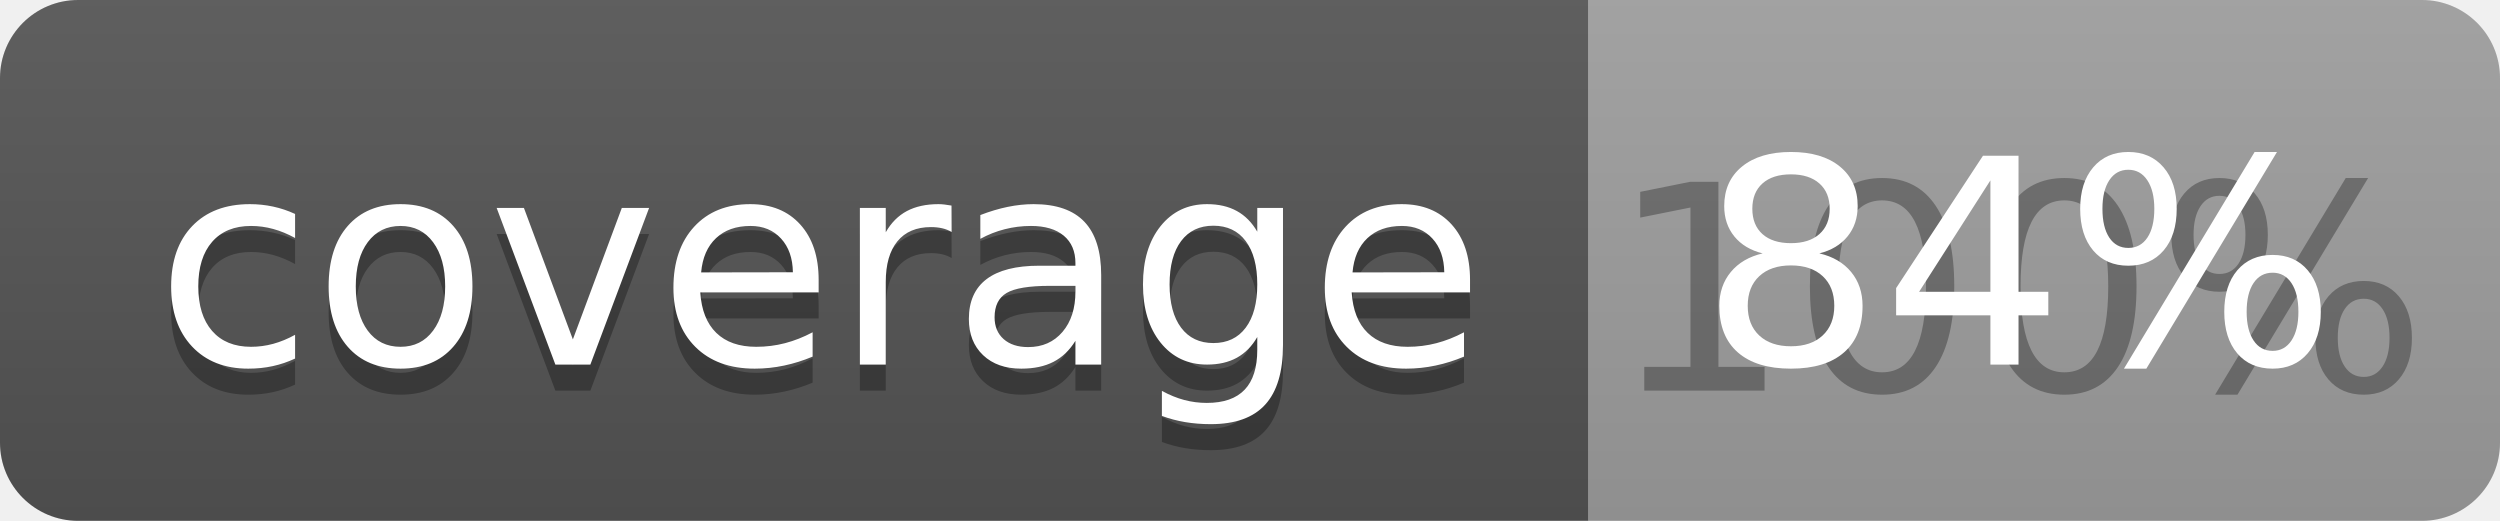
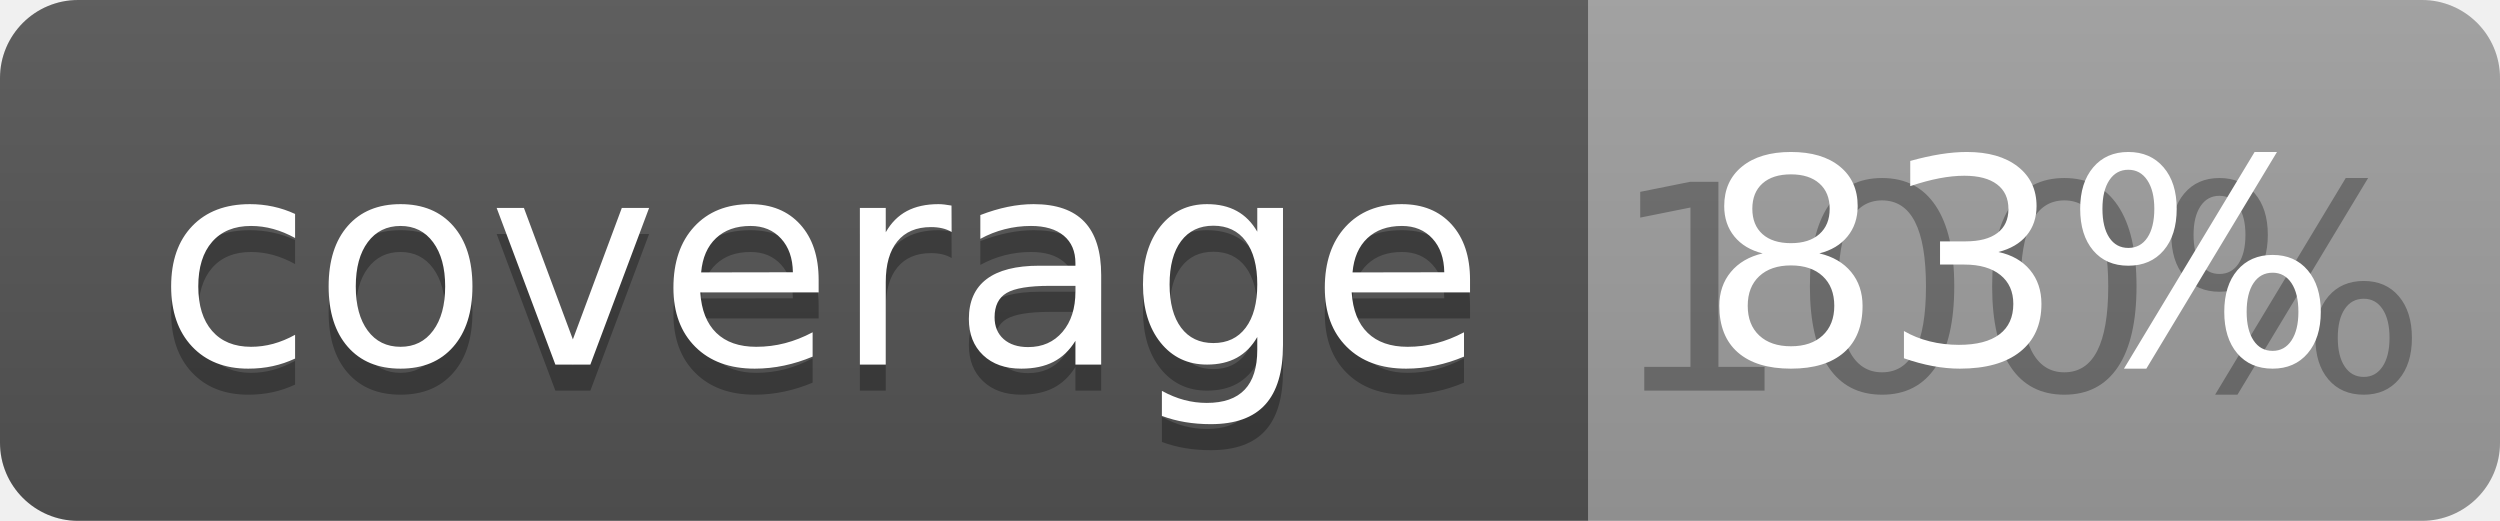
<svg xmlns="http://www.w3.org/2000/svg" width="96" height="20">
  <linearGradient id="b" x2="0" y2="100%">
    <stop offset="0" stop-color="#bbb" stop-opacity=".1" />
    <stop offset="1" stop-opacity=".1" />
  </linearGradient>
  <clipPath id="a">
    <rect width="96" height="20" rx="3" fill="#fff" />
  </clipPath>
  <g clip-path="url(#a)">
    <path fill="#555" d="M0 0h61v20H0z" />
    <path fill="#9F9F9F" d="M61 0h35v20H61z" />
    <path fill="url(#b)" d="M0 0h96v20H0z" />
  </g>
  <g fill="#fff" text-anchor="middle" font-family="DejaVu Sans,Verdana,Geneva,sans-serif" font-size="110">
    <text x="315" y="150" fill="#010101" fill-opacity=".3" transform="scale(.1)" textLength="510">coverage</text>
    <text x="315" y="140" transform="scale(.1)" textLength="510">coverage</text>
    <text x="775" y="150" fill="#010101" fill-opacity=".3" transform="scale(.1)" textLength="250">100%</text>
-     <text x="775" y="140" transform="scale(.1)" textLength="250">84%</text>
+     <text x="775" y="140" transform="scale(.1)" textLength="250">83%</text>
  </g>
</svg>
